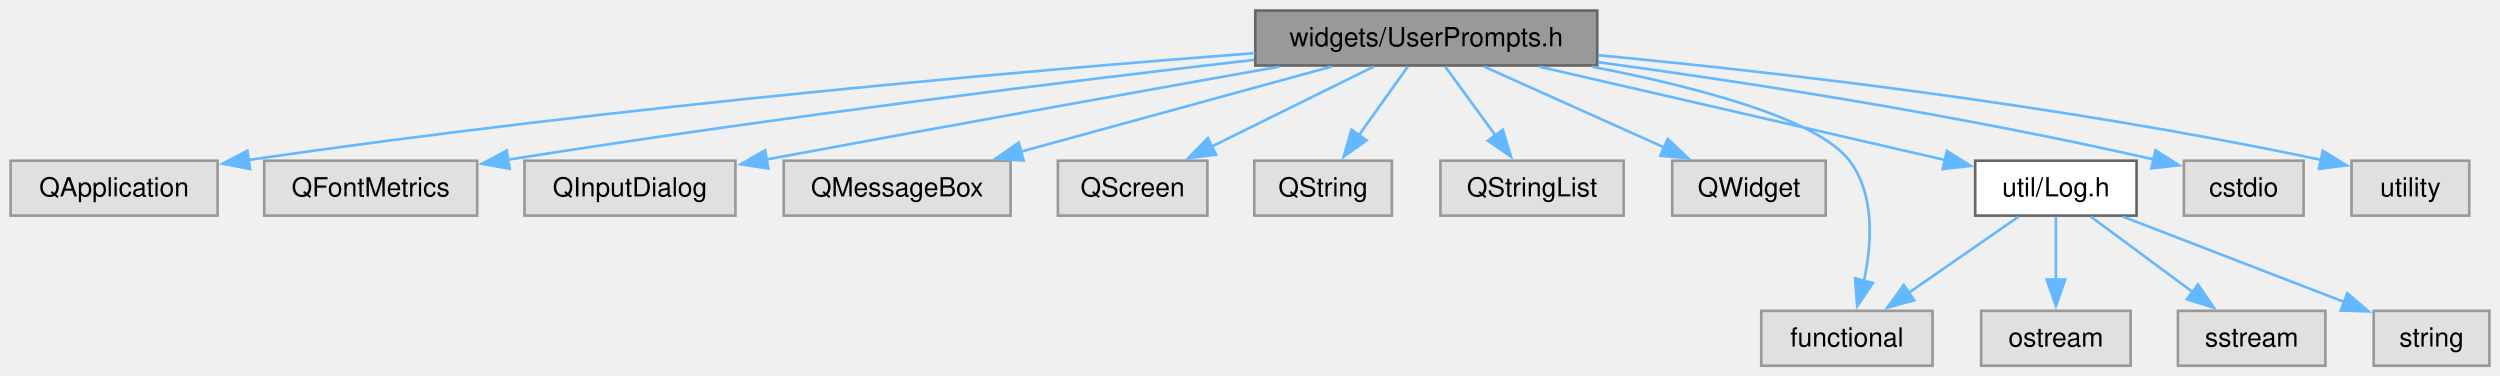
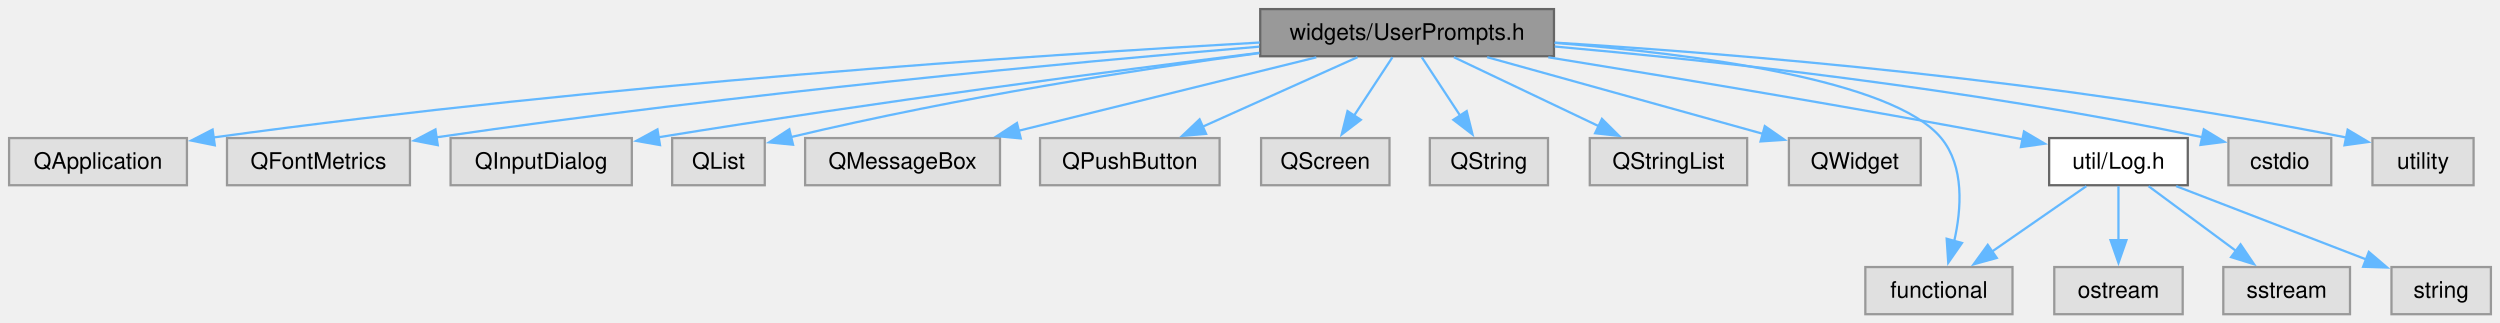
- <svg xmlns="http://www.w3.org/2000/svg" xmlns:xlink="http://www.w3.org/1999/xlink" width="945pt" height="142pt" viewBox="0.00 0.00 945.00 142.00">
+ <svg xmlns="http://www.w3.org/2000/svg" xmlns:xlink="http://www.w3.org/1999/xlink" width="1100pt" height="142pt" viewBox="0.00 0.00 1100.00 142.00">
  <g id="graph0" class="graph" transform="scale(1 1) rotate(0) translate(4 138.25)">
    <g id="Node000001" class="node">
      <g id="a_Node000001">
        <a xlink:title=" ">
-           <polygon fill="#999999" stroke="#666666" points="599.75,-134.25 470.5,-134.25 470.5,-113.5 599.75,-113.5 599.75,-134.25" />
-           <text xml:space="preserve" text-anchor="middle" x="535.12" y="-120.75" font-family="Helvetica,sans-Serif" font-size="10.00">widgets/UserPrompts.h</text>
+           <polygon fill="#999999" stroke="#666666" points="679.75,-134.25 550.5,-134.25 550.5,-113.5 679.75,-113.5 679.75,-134.25" />
+           <text xml:space="preserve" text-anchor="middle" x="615.12" y="-120.75" font-family="Helvetica,sans-Serif" font-size="10.00">widgets/UserPrompts.h</text>
        </a>
      </g>
    </g>
    <g id="Node000002" class="node">
      <g id="a_Node000002">
        <a xlink:title=" ">
          <polygon fill="#e0e0e0" stroke="#999999" points="78.25,-77.5 0,-77.5 0,-56.75 78.25,-56.75 78.25,-77.5" />
          <text xml:space="preserve" text-anchor="middle" x="39.12" y="-64" font-family="Helvetica,sans-Serif" font-size="10.00">QApplication</text>
        </a>
      </g>
    </g>
    <g id="edge1_Node000001_Node000002" class="edge">
      <g id="a_edge1_Node000001_Node000002">
        <a xlink:title=" ">
-           <path fill="none" stroke="#63b8ff" d="M470.35,-118.19C385.25,-111.63 230.93,-98.28 89.64,-77.76" />
-           <polygon fill="#63b8ff" stroke="#63b8ff" points="90.53,-74.35 80.13,-76.36 89.51,-81.28 90.53,-74.35" />
+           <path fill="none" stroke="#63b8ff" d="M550.26,-119.54C452.55,-114.03 261.61,-101.34 89.9,-77.76" />
+           <polygon fill="#63b8ff" stroke="#63b8ff" points="90.51,-74.31 80.12,-76.4 89.54,-81.24 90.51,-74.31" />
        </a>
      </g>
    </g>
    <g id="Node000003" class="node">
      <g id="a_Node000003">
        <a xlink:title=" ">
          <polygon fill="#e0e0e0" stroke="#999999" points="176.38,-77.5 95.88,-77.5 95.88,-56.75 176.38,-56.75 176.38,-77.5" />
          <text xml:space="preserve" text-anchor="middle" x="136.12" y="-64" font-family="Helvetica,sans-Serif" font-size="10.00">QFontMetrics</text>
        </a>
      </g>
    </g>
    <g id="edge2_Node000001_Node000003" class="edge">
      <g id="a_edge2_Node000001_Node000003">
        <a xlink:title=" ">
-           <path fill="none" stroke="#63b8ff" d="M470.13,-115.63C402.2,-107.8 292.26,-94.37 188.1,-77.9" />
-           <polygon fill="#63b8ff" stroke="#63b8ff" points="188.65,-74.45 178.23,-76.33 187.55,-81.36 188.65,-74.45" />
+           <path fill="none" stroke="#63b8ff" d="M550.08,-117.72C467.98,-110.84 322.21,-97.35 188.01,-77.83" />
+           <polygon fill="#63b8ff" stroke="#63b8ff" points="188.62,-74.38 178.22,-76.38 187.6,-81.3 188.62,-74.38" />
        </a>
      </g>
    </g>
    <g id="Node000004" class="node">
      <g id="a_Node000004">
        <a xlink:title=" ">
          <polygon fill="#e0e0e0" stroke="#999999" points="274,-77.5 194.25,-77.5 194.25,-56.75 274,-56.75 274,-77.5" />
          <text xml:space="preserve" text-anchor="middle" x="234.12" y="-64" font-family="Helvetica,sans-Serif" font-size="10.00">QInputDialog</text>
        </a>
      </g>
    </g>
    <g id="edge3_Node000001_Node000004" class="edge">
      <g id="a_edge3_Node000001_Node000004">
        <a xlink:title=" ">
-           <path fill="none" stroke="#63b8ff" d="M479.54,-113.05C430.95,-104.41 358.19,-91.39 285.66,-77.96" />
-           <polygon fill="#63b8ff" stroke="#63b8ff" points="286.45,-74.54 275.98,-76.16 285.18,-81.43 286.45,-74.54" />
+           <path fill="none" stroke="#63b8ff" d="M550.08,-115.02C485.53,-107 383.48,-93.68 285.75,-77.86" />
+           <polygon fill="#63b8ff" stroke="#63b8ff" points="286.4,-74.42 275.97,-76.26 285.27,-81.33 286.4,-74.42" />
        </a>
      </g>
    </g>
    <g id="Node000005" class="node">
      <g id="a_Node000005">
        <a xlink:title=" ">
-           <polygon fill="#e0e0e0" stroke="#999999" points="378,-77.5 292.25,-77.5 292.25,-56.75 378,-56.75 378,-77.5" />
-           <text xml:space="preserve" text-anchor="middle" x="335.12" y="-64" font-family="Helvetica,sans-Serif" font-size="10.00">QMessageBox</text>
+           <polygon fill="#e0e0e0" stroke="#999999" points="332.5,-77.5 291.75,-77.5 291.75,-56.75 332.5,-56.75 332.5,-77.5" />
+           <text xml:space="preserve" text-anchor="middle" x="312.12" y="-64" font-family="Helvetica,sans-Serif" font-size="10.00">QList</text>
        </a>
      </g>
    </g>
    <g id="edge4_Node000001_Node000005" class="edge">
      <g id="a_edge4_Node000001_Node000005">
        <a xlink:title=" ">
-           <path fill="none" stroke="#63b8ff" d="M499.37,-113.09C466.48,-104.08 417.51,-90.68 381.6,-80.85" />
-           <polygon fill="#63b8ff" stroke="#63b8ff" points="382.94,-77.58 372.37,-78.32 381.09,-84.34 382.94,-77.58" />
+           <path fill="none" stroke="#63b8ff" d="M550.08,-114.88C496.84,-107.7 419.43,-95.84 344.03,-77.94" />
+           <polygon fill="#63b8ff" stroke="#63b8ff" points="344.94,-74.56 334.4,-75.61 343.3,-81.37 344.94,-74.56" />
        </a>
      </g>
    </g>
    <g id="Node000006" class="node">
      <g id="a_Node000006">
        <a xlink:title=" ">
-           <polygon fill="#e0e0e0" stroke="#999999" points="452.38,-77.5 395.88,-77.5 395.88,-56.75 452.38,-56.75 452.38,-77.5" />
-           <text xml:space="preserve" text-anchor="middle" x="424.12" y="-64" font-family="Helvetica,sans-Serif" font-size="10.00">QScreen</text>
+           <polygon fill="#e0e0e0" stroke="#999999" points="436,-77.5 350.25,-77.5 350.25,-56.75 436,-56.75 436,-77.5" />
+           <text xml:space="preserve" text-anchor="middle" x="393.12" y="-64" font-family="Helvetica,sans-Serif" font-size="10.00">QMessageBox</text>
        </a>
      </g>
    </g>
    <g id="edge5_Node000001_Node000006" class="edge">
      <g id="a_edge5_Node000001_Node000006">
        <a xlink:title=" ">
-           <path fill="none" stroke="#63b8ff" d="M515.28,-113.09C498.23,-104.68 473.4,-92.43 453.96,-82.84" />
-           <polygon fill="#63b8ff" stroke="#63b8ff" points="455.67,-79.78 445.16,-78.5 452.58,-86.06 455.67,-79.78" />
+           <path fill="none" stroke="#63b8ff" d="M575.18,-113.02C538.52,-103.98 484.01,-90.54 444.19,-80.72" />
+           <polygon fill="#63b8ff" stroke="#63b8ff" points="445.14,-77.35 434.59,-78.35 443.46,-84.14 445.14,-77.35" />
        </a>
      </g>
    </g>
    <g id="Node000007" class="node">
      <g id="a_Node000007">
        <a xlink:title=" ">
-           <polygon fill="#e0e0e0" stroke="#999999" points="522.12,-77.5 470.12,-77.5 470.12,-56.75 522.12,-56.75 522.12,-77.5" />
-           <text xml:space="preserve" text-anchor="middle" x="496.12" y="-64" font-family="Helvetica,sans-Serif" font-size="10.00">QString</text>
+           <polygon fill="#e0e0e0" stroke="#999999" points="532.62,-77.5 453.62,-77.5 453.62,-56.75 532.62,-56.75 532.62,-77.5" />
+           <text xml:space="preserve" text-anchor="middle" x="493.12" y="-64" font-family="Helvetica,sans-Serif" font-size="10.00">QPushButton</text>
        </a>
      </g>
    </g>
    <g id="edge6_Node000001_Node000007" class="edge">
      <g id="a_edge6_Node000001_Node000007">
        <a xlink:title=" ">
-           <path fill="none" stroke="#63b8ff" d="M528.15,-113.09C522.99,-105.85 515.81,-95.76 509.55,-86.97" />
-           <polygon fill="#63b8ff" stroke="#63b8ff" points="512.57,-85.18 503.92,-79.06 506.87,-89.24 512.57,-85.18" />
+           <path fill="none" stroke="#63b8ff" d="M593.31,-113.09C574.32,-104.56 546.53,-92.09 525.03,-82.44" />
+           <polygon fill="#63b8ff" stroke="#63b8ff" points="526.68,-79.35 516.13,-78.45 523.82,-85.74 526.68,-79.35" />
        </a>
      </g>
    </g>
    <g id="Node000008" class="node">
      <g id="a_Node000008">
        <a xlink:title=" ">
-           <polygon fill="#e0e0e0" stroke="#999999" points="609.75,-77.5 540.5,-77.5 540.5,-56.75 609.75,-56.75 609.75,-77.5" />
-           <text xml:space="preserve" text-anchor="middle" x="575.12" y="-64" font-family="Helvetica,sans-Serif" font-size="10.00">QStringList</text>
+           <polygon fill="#e0e0e0" stroke="#999999" points="607.38,-77.5 550.88,-77.5 550.88,-56.75 607.38,-56.75 607.38,-77.5" />
+           <text xml:space="preserve" text-anchor="middle" x="579.12" y="-64" font-family="Helvetica,sans-Serif" font-size="10.00">QScreen</text>
        </a>
      </g>
    </g>
    <g id="edge7_Node000001_Node000008" class="edge">
      <g id="a_edge7_Node000001_Node000008">
        <a xlink:title=" ">
-           <path fill="none" stroke="#63b8ff" d="M542.28,-113.09C547.57,-105.85 554.94,-95.76 561.35,-86.97" />
-           <polygon fill="#63b8ff" stroke="#63b8ff" points="564.07,-89.19 567.14,-79.05 558.42,-85.06 564.07,-89.19" />
+           <path fill="none" stroke="#63b8ff" d="M608.69,-113.09C603.98,-105.92 597.44,-95.98 591.71,-87.26" />
+           <polygon fill="#63b8ff" stroke="#63b8ff" points="594.76,-85.53 586.34,-79.09 588.91,-89.37 594.76,-85.53" />
        </a>
      </g>
    </g>
    <g id="Node000009" class="node">
      <g id="a_Node000009">
        <a xlink:title=" ">
-           <polygon fill="#e0e0e0" stroke="#999999" points="686.12,-77.5 628.12,-77.5 628.12,-56.75 686.12,-56.75 686.12,-77.5" />
-           <text xml:space="preserve" text-anchor="middle" x="657.12" y="-64" font-family="Helvetica,sans-Serif" font-size="10.00">QWidget</text>
+           <polygon fill="#e0e0e0" stroke="#999999" points="677.12,-77.5 625.12,-77.5 625.12,-56.75 677.12,-56.75 677.12,-77.5" />
+           <text xml:space="preserve" text-anchor="middle" x="651.12" y="-64" font-family="Helvetica,sans-Serif" font-size="10.00">QString</text>
        </a>
      </g>
    </g>
    <g id="edge8_Node000001_Node000009" class="edge">
      <g id="a_edge8_Node000001_Node000009">
        <a xlink:title=" ">
-           <path fill="none" stroke="#63b8ff" d="M556.94,-113.09C575.93,-104.56 603.72,-92.09 625.22,-82.44" />
-           <polygon fill="#63b8ff" stroke="#63b8ff" points="626.43,-85.74 634.12,-78.45 623.57,-79.35 626.43,-85.74" />
+           <path fill="none" stroke="#63b8ff" d="M621.56,-113.09C626.27,-105.92 632.81,-95.98 638.54,-87.26" />
+           <polygon fill="#63b8ff" stroke="#63b8ff" points="641.34,-89.37 643.91,-79.09 635.49,-85.53 641.34,-89.37" />
        </a>
      </g>
    </g>
    <g id="Node000010" class="node">
      <g id="a_Node000010">
-         <a xlink:href="_log_8h.html" target="_top" xlink:title=" ">
-           <polygon fill="white" stroke="#666666" points="803.62,-77.5 742.62,-77.5 742.62,-56.75 803.62,-56.75 803.62,-77.5" />
-           <text xml:space="preserve" text-anchor="middle" x="773.12" y="-64" font-family="Helvetica,sans-Serif" font-size="10.00">util/Log.h</text>
+         <a xlink:title=" ">
+           <polygon fill="#e0e0e0" stroke="#999999" points="764.75,-77.5 695.5,-77.5 695.5,-56.75 764.75,-56.75 764.75,-77.5" />
+           <text xml:space="preserve" text-anchor="middle" x="730.12" y="-64" font-family="Helvetica,sans-Serif" font-size="10.00">QStringList</text>
        </a>
      </g>
    </g>
    <g id="edge9_Node000001_Node000010" class="edge">
      <g id="a_edge9_Node000001_Node000010">
        <a xlink:title=" ">
-           <path fill="none" stroke="#63b8ff" d="M577.95,-113.02C621.35,-103.04 688.06,-87.69 731.15,-77.78" />
-           <polygon fill="#63b8ff" stroke="#63b8ff" points="731.94,-81.19 740.9,-75.54 730.37,-74.37 731.94,-81.19" />
+           <path fill="none" stroke="#63b8ff" d="M635.68,-113.09C653.43,-104.64 679.31,-92.32 699.49,-82.71" />
+           <polygon fill="#63b8ff" stroke="#63b8ff" points="700.85,-85.94 708.38,-78.48 697.84,-79.62 700.85,-85.94" />
        </a>
      </g>
    </g>
    <g id="Node000011" class="node">
      <g id="a_Node000011">
        <a xlink:title=" ">
-           <polygon fill="#e0e0e0" stroke="#999999" points="726.5,-20.75 661.75,-20.75 661.75,0 726.5,0 726.5,-20.75" />
-           <text xml:space="preserve" text-anchor="middle" x="694.12" y="-7.25" font-family="Helvetica,sans-Serif" font-size="10.00">functional</text>
-         </a>
-       </g>
-     </g>
-     <g id="edge15_Node000001_Node000011" class="edge">
-       <g id="a_edge15_Node000001_Node000011">
-         <a xlink:title=" ">
-           <path fill="none" stroke="#63b8ff" d="M597.68,-113.05C637.23,-105.42 683.07,-93.45 695.12,-77.5 704.76,-64.75 703.62,-46.31 700.58,-32.14" />
-           <polygon fill="#63b8ff" stroke="#63b8ff" points="703.97,-31.27 698.02,-22.5 697.2,-33.07 703.97,-31.27" />
+           <polygon fill="#e0e0e0" stroke="#999999" points="841.12,-77.5 783.12,-77.5 783.12,-56.75 841.12,-56.75 841.12,-77.5" />
+           <text xml:space="preserve" text-anchor="middle" x="812.12" y="-64" font-family="Helvetica,sans-Serif" font-size="10.00">QWidget</text>
+         </a>
+       </g>
+     </g>
+     <g id="edge10_Node000001_Node000011" class="edge">
+       <g id="a_edge10_Node000001_Node000011">
+         <a xlink:title=" ">
+           <path fill="none" stroke="#63b8ff" d="M650.34,-113.09C684.4,-103.62 735.95,-89.3 771.67,-79.37" />
+           <polygon fill="#63b8ff" stroke="#63b8ff" points="772.51,-82.77 781.21,-76.72 770.64,-76.02 772.51,-82.77" />
+         </a>
+       </g>
+     </g>
+     <g id="Node000012" class="node">
+       <g id="a_Node000012">
+         <a xlink:href="_log_8h.html" target="_top" xlink:title=" ">
+           <polygon fill="white" stroke="#666666" points="958.62,-77.5 897.62,-77.5 897.62,-56.75 958.62,-56.75 958.62,-77.5" />
+           <text xml:space="preserve" text-anchor="middle" x="928.12" y="-64" font-family="Helvetica,sans-Serif" font-size="10.00">util/Log.h</text>
+         </a>
+       </g>
+     </g>
+     <g id="edge11_Node000001_Node000012" class="edge">
+       <g id="a_edge11_Node000001_Node000012">
+         <a xlink:title=" ">
+           <path fill="none" stroke="#63b8ff" d="M677.25,-113.04C731.64,-104.26 812.76,-90.78 883.12,-77.5 884.12,-77.31 885.13,-77.12 886.14,-76.92" />
+           <polygon fill="#63b8ff" stroke="#63b8ff" points="886.56,-80.41 895.69,-75.03 885.2,-73.54 886.56,-80.41" />
+         </a>
+       </g>
+     </g>
+     <g id="Node000013" class="node">
+       <g id="a_Node000013">
+         <a xlink:title=" ">
+           <polygon fill="#e0e0e0" stroke="#999999" points="881.5,-20.75 816.75,-20.75 816.75,0 881.5,0 881.5,-20.75" />
+           <text xml:space="preserve" text-anchor="middle" x="849.12" y="-7.25" font-family="Helvetica,sans-Serif" font-size="10.00">functional</text>
+         </a>
+       </g>
+     </g>
+     <g id="edge17_Node000001_Node000013" class="edge">
+       <g id="a_edge17_Node000001_Node000013">
+         <a xlink:title=" ">
+           <path fill="none" stroke="#63b8ff" d="M679.97,-119.38C741.92,-114.52 828.9,-103.22 850.12,-77.5 860.4,-65.05 859.09,-46.32 855.81,-31.97" />
+           <polygon fill="#63b8ff" stroke="#63b8ff" points="859.27,-31.34 853.22,-22.64 852.53,-33.21 859.27,-31.34" />
+         </a>
+       </g>
+     </g>
+     <g id="Node000017" class="node">
+       <g id="a_Node000017">
+         <a xlink:title=" ">
+           <polygon fill="#e0e0e0" stroke="#999999" points="1021.75,-77.5 976.5,-77.5 976.5,-56.75 1021.75,-56.75 1021.75,-77.5" />
+           <text xml:space="preserve" text-anchor="middle" x="999.12" y="-64" font-family="Helvetica,sans-Serif" font-size="10.00">cstdio</text>
+         </a>
+       </g>
+     </g>
+     <g id="edge16_Node000001_Node000017" class="edge">
+       <g id="a_edge16_Node000001_Node000017">
+         <a xlink:title=" ">
+           <path fill="none" stroke="#63b8ff" d="M680.08,-117.78C748.88,-111.65 860.76,-99.62 965.16,-77.86" />
+           <polygon fill="#63b8ff" stroke="#63b8ff" points="965.68,-81.33 974.73,-75.83 964.22,-74.48 965.68,-81.33" />
+         </a>
+       </g>
+     </g>
+     <g id="Node000018" class="node">
+       <g id="a_Node000018">
+         <a xlink:title=" ">
+           <polygon fill="#e0e0e0" stroke="#999999" points="1084.38,-77.5 1039.88,-77.5 1039.88,-56.75 1084.38,-56.75 1084.38,-77.5" />
+           <text xml:space="preserve" text-anchor="middle" x="1062.12" y="-64" font-family="Helvetica,sans-Serif" font-size="10.00">utility</text>
+         </a>
+       </g>
+     </g>
+     <g id="edge18_Node000001_Node000018" class="edge">
+       <g id="a_edge18_Node000001_Node000018">
+         <a xlink:title=" ">
+           <path fill="none" stroke="#63b8ff" d="M680.19,-119.51C760.23,-114.55 900.29,-103.17 1028.39,-77.74" />
+           <polygon fill="#63b8ff" stroke="#63b8ff" points="1028.97,-81.19 1038.08,-75.78 1027.58,-74.33 1028.97,-81.19" />
+         </a>
+       </g>
+     </g>
+     <g id="edge12_Node000012_Node000013" class="edge">
+       <g id="a_edge12_Node000012_Node000013">
+         <a xlink:title=" ">
+           <path fill="none" stroke="#63b8ff" d="M914,-56.34C902.43,-48.32 885.82,-36.81 872.31,-27.44" />
+           <polygon fill="#63b8ff" stroke="#63b8ff" points="874.58,-24.76 864.37,-21.94 870.6,-30.51 874.58,-24.76" />
+         </a>
+       </g>
+     </g>
+     <g id="Node000014" class="node">
+       <g id="a_Node000014">
+         <a xlink:title=" ">
+           <polygon fill="#e0e0e0" stroke="#999999" points="956.38,-20.75 899.88,-20.75 899.88,0 956.38,0 956.38,-20.75" />
+           <text xml:space="preserve" text-anchor="middle" x="928.12" y="-7.25" font-family="Helvetica,sans-Serif" font-size="10.00">ostream</text>
+         </a>
+       </g>
+     </g>
+     <g id="edge13_Node000012_Node000014" class="edge">
+       <g id="a_edge13_Node000012_Node000014">
+         <a xlink:title=" ">
+           <path fill="none" stroke="#63b8ff" d="M928.12,-56.34C928.12,-49.72 928.12,-40.72 928.12,-32.52" />
+           <polygon fill="#63b8ff" stroke="#63b8ff" points="931.63,-32.59 928.13,-22.59 924.63,-32.59 931.63,-32.59" />
        </a>
      </g>
    </g>
    <g id="Node000015" class="node">
      <g id="a_Node000015">
        <a xlink:title=" ">
-           <polygon fill="#e0e0e0" stroke="#999999" points="866.75,-77.5 821.5,-77.5 821.5,-56.75 866.75,-56.75 866.75,-77.5" />
-           <text xml:space="preserve" text-anchor="middle" x="844.12" y="-64" font-family="Helvetica,sans-Serif" font-size="10.00">cstdio</text>
-         </a>
-       </g>
-     </g>
-     <g id="edge14_Node000001_Node000015" class="edge">
-       <g id="a_edge14_Node000001_Node000015">
-         <a xlink:title=" ">
-           <path fill="none" stroke="#63b8ff" d="M600.2,-114.73C654.29,-107.39 733.45,-95.37 810.36,-77.93" />
-           <polygon fill="#63b8ff" stroke="#63b8ff" points="810.76,-81.42 819.72,-75.77 809.19,-74.6 810.76,-81.42" />
+           <polygon fill="#e0e0e0" stroke="#999999" points="1030,-20.75 974.25,-20.75 974.25,0 1030,0 1030,-20.75" />
+           <text xml:space="preserve" text-anchor="middle" x="1002.12" y="-7.25" font-family="Helvetica,sans-Serif" font-size="10.00">sstream</text>
+         </a>
+       </g>
+     </g>
+     <g id="edge14_Node000012_Node000015" class="edge">
+       <g id="a_edge14_Node000012_Node000015">
+         <a xlink:title=" ">
+           <path fill="none" stroke="#63b8ff" d="M941.35,-56.34C952.09,-48.4 967.45,-37.03 980.04,-27.71" />
+           <polygon fill="#63b8ff" stroke="#63b8ff" points="981.84,-30.74 987.79,-21.98 977.67,-25.11 981.84,-30.74" />
        </a>
      </g>
    </g>
    <g id="Node000016" class="node">
      <g id="a_Node000016">
        <a xlink:title=" ">
-           <polygon fill="#e0e0e0" stroke="#999999" points="929.38,-77.5 884.88,-77.5 884.88,-56.75 929.38,-56.75 929.38,-77.5" />
-           <text xml:space="preserve" text-anchor="middle" x="907.12" y="-64" font-family="Helvetica,sans-Serif" font-size="10.00">utility</text>
-         </a>
-       </g>
-     </g>
-     <g id="edge16_Node000001_Node000016" class="edge">
-       <g id="a_edge16_Node000001_Node000016">
-         <a xlink:title=" ">
-           <path fill="none" stroke="#63b8ff" d="M600.08,-117.38C666.6,-111.04 773.08,-98.96 873.31,-77.83" />
-           <polygon fill="#63b8ff" stroke="#63b8ff" points="874.03,-81.25 883.07,-75.73 872.56,-74.41 874.03,-81.25" />
-         </a>
-       </g>
-     </g>
-     <g id="edge10_Node000010_Node000011" class="edge">
-       <g id="a_edge10_Node000010_Node000011">
-         <a xlink:title=" ">
-           <path fill="none" stroke="#63b8ff" d="M759,-56.34C747.43,-48.32 730.82,-36.81 717.31,-27.44" />
-           <polygon fill="#63b8ff" stroke="#63b8ff" points="719.58,-24.76 709.37,-21.94 715.6,-30.51 719.58,-24.76" />
-         </a>
-       </g>
-     </g>
-     <g id="Node000012" class="node">
-       <g id="a_Node000012">
-         <a xlink:title=" ">
-           <polygon fill="#e0e0e0" stroke="#999999" points="801.38,-20.75 744.88,-20.75 744.88,0 801.38,0 801.38,-20.75" />
-           <text xml:space="preserve" text-anchor="middle" x="773.12" y="-7.25" font-family="Helvetica,sans-Serif" font-size="10.00">ostream</text>
-         </a>
-       </g>
-     </g>
-     <g id="edge11_Node000010_Node000012" class="edge">
-       <g id="a_edge11_Node000010_Node000012">
-         <a xlink:title=" ">
-           <path fill="none" stroke="#63b8ff" d="M773.12,-56.34C773.12,-49.72 773.12,-40.72 773.12,-32.52" />
-           <polygon fill="#63b8ff" stroke="#63b8ff" points="776.63,-32.59 773.13,-22.59 769.63,-32.59 776.63,-32.59" />
-         </a>
-       </g>
-     </g>
-     <g id="Node000013" class="node">
-       <g id="a_Node000013">
-         <a xlink:title=" ">
-           <polygon fill="#e0e0e0" stroke="#999999" points="875,-20.75 819.25,-20.75 819.25,0 875,0 875,-20.75" />
-           <text xml:space="preserve" text-anchor="middle" x="847.12" y="-7.25" font-family="Helvetica,sans-Serif" font-size="10.00">sstream</text>
-         </a>
-       </g>
-     </g>
-     <g id="edge12_Node000010_Node000013" class="edge">
-       <g id="a_edge12_Node000010_Node000013">
-         <a xlink:title=" ">
-           <path fill="none" stroke="#63b8ff" d="M786.35,-56.34C797.09,-48.4 812.45,-37.03 825.04,-27.71" />
-           <polygon fill="#63b8ff" stroke="#63b8ff" points="826.84,-30.74 832.79,-21.98 822.67,-25.11 826.84,-30.74" />
-         </a>
-       </g>
-     </g>
-     <g id="Node000014" class="node">
-       <g id="a_Node000014">
-         <a xlink:title=" ">
-           <polygon fill="#e0e0e0" stroke="#999999" points="937,-20.75 893.25,-20.75 893.25,0 937,0 937,-20.75" />
-           <text xml:space="preserve" text-anchor="middle" x="915.12" y="-7.25" font-family="Helvetica,sans-Serif" font-size="10.00">string</text>
-         </a>
-       </g>
-     </g>
-     <g id="edge13_Node000010_Node000014" class="edge">
-       <g id="a_edge13_Node000010_Node000014">
-         <a xlink:title=" ">
-           <path fill="none" stroke="#63b8ff" d="M798.51,-56.34C821.86,-47.33 856.62,-33.93 882.12,-24.1" />
-           <polygon fill="#63b8ff" stroke="#63b8ff" points="883.28,-27.41 891.35,-20.54 880.76,-20.87 883.28,-27.41" />
+           <polygon fill="#e0e0e0" stroke="#999999" points="1092,-20.75 1048.25,-20.75 1048.25,0 1092,0 1092,-20.75" />
+           <text xml:space="preserve" text-anchor="middle" x="1070.12" y="-7.25" font-family="Helvetica,sans-Serif" font-size="10.00">string</text>
+         </a>
+       </g>
+     </g>
+     <g id="edge15_Node000012_Node000016" class="edge">
+       <g id="a_edge15_Node000012_Node000016">
+         <a xlink:title=" ">
+           <path fill="none" stroke="#63b8ff" d="M953.51,-56.34C976.86,-47.33 1011.62,-33.93 1037.12,-24.1" />
+           <polygon fill="#63b8ff" stroke="#63b8ff" points="1038.28,-27.41 1046.35,-20.54 1035.76,-20.87 1038.28,-27.41" />
        </a>
      </g>
    </g>
  </g>
</svg>
